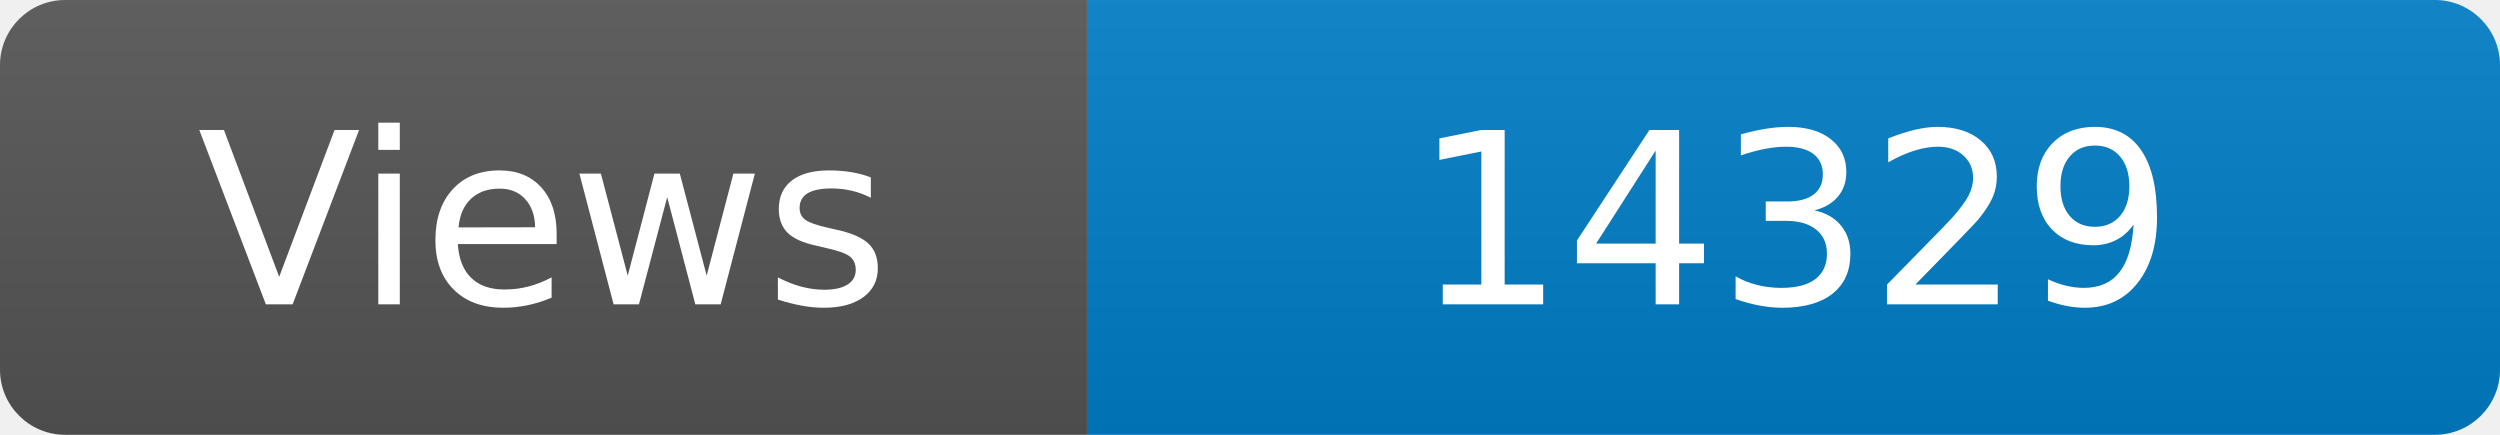
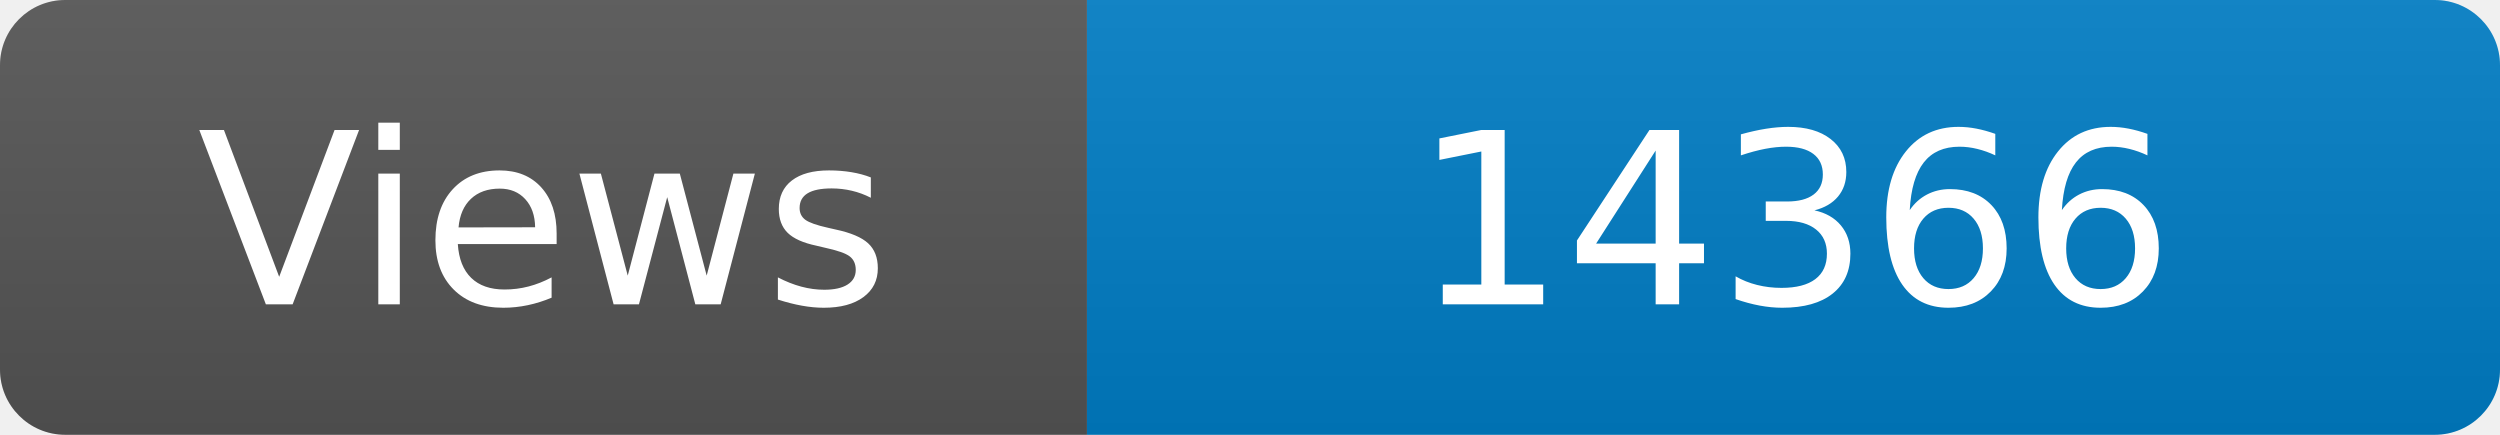
<svg xmlns="http://www.w3.org/2000/svg" width="115" height="20" role="img" aria-label="Maintained?: yes">
  <linearGradient id="s" x2="0" y2="100%">
    <stop offset="0" stop-color="#bbb" stop-opacity=".1" />
    <stop offset="1" stop-opacity=".1" />
  </linearGradient>
  <clipPath id="r">
    <rect width="115" height="20" rx="3" fill="#fff" />
  </clipPath>
  <g clip-path="url(#r)">
    <rect width="50" height="20" fill="#555" />
    <rect x="50" width="160" height="20" fill="#007ec6" />
    <rect width="115" height="20" fill="url(#s)" />
  </g>
  <g fill="#fff" text-anchor="middle" font-family="Verdana,Geneva,DejaVu Sans,sans-serif" font-size="110">
    <text x="250" y="140" transform="scale(.1)" fill="#fff">Views</text>
-     <text x="825" y="140" transform="scale(.1)" fill="#fff">14329</text>
+     <text x="825" y="140" transform="scale(.1)" fill="#fff">14366</text>
  </g>
</svg>
